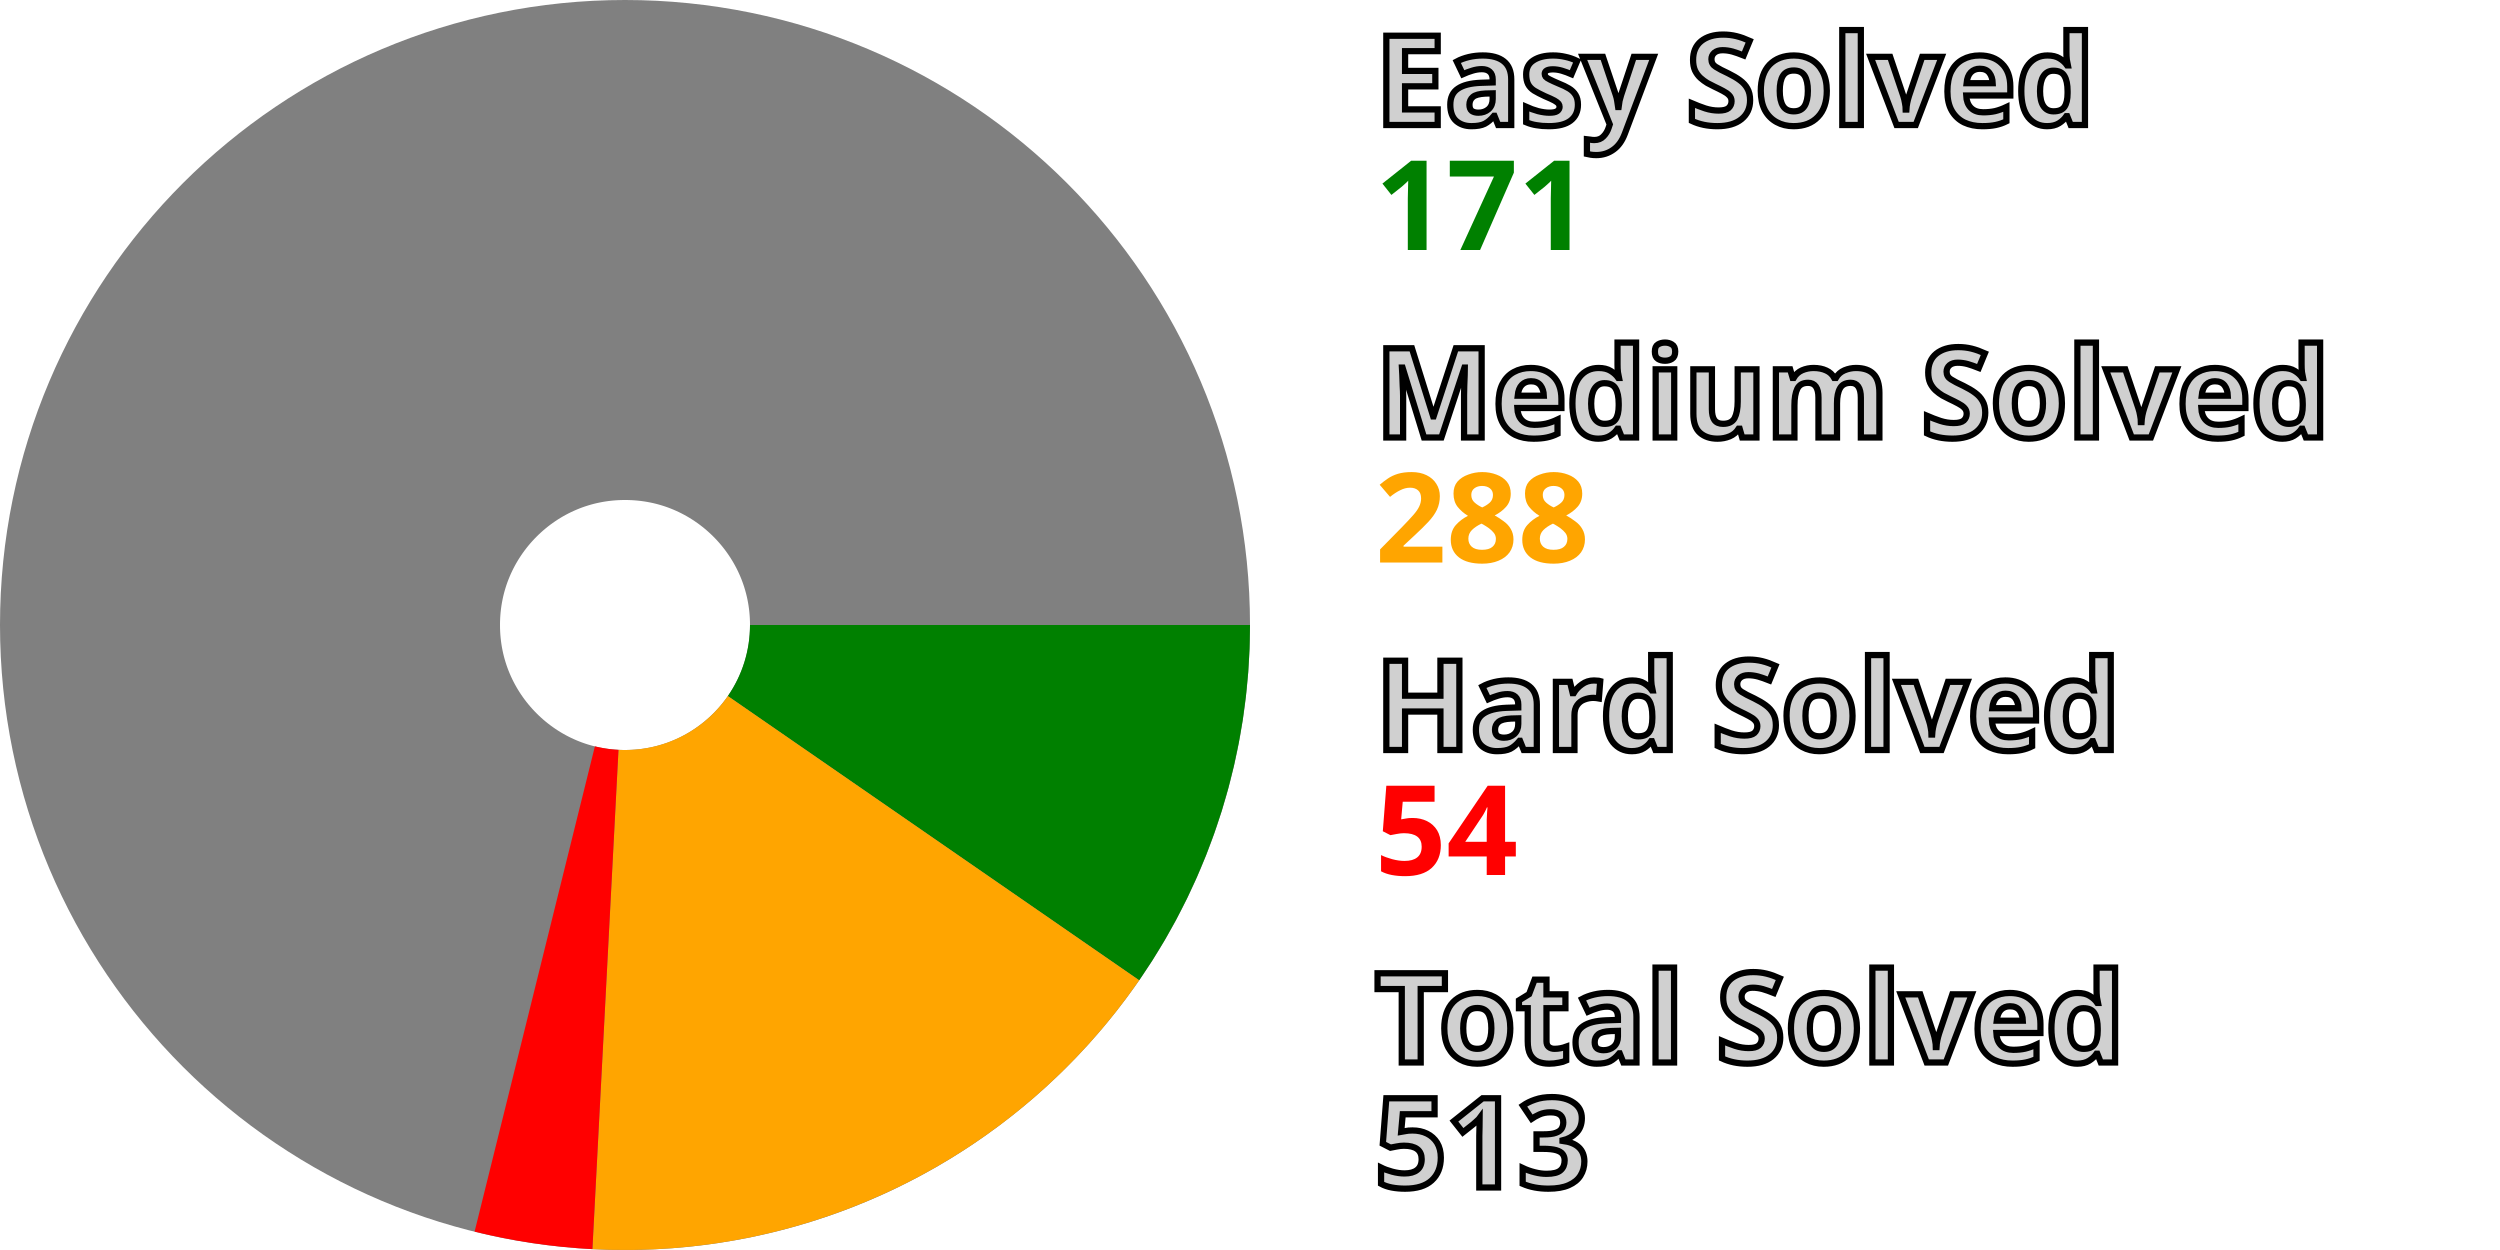
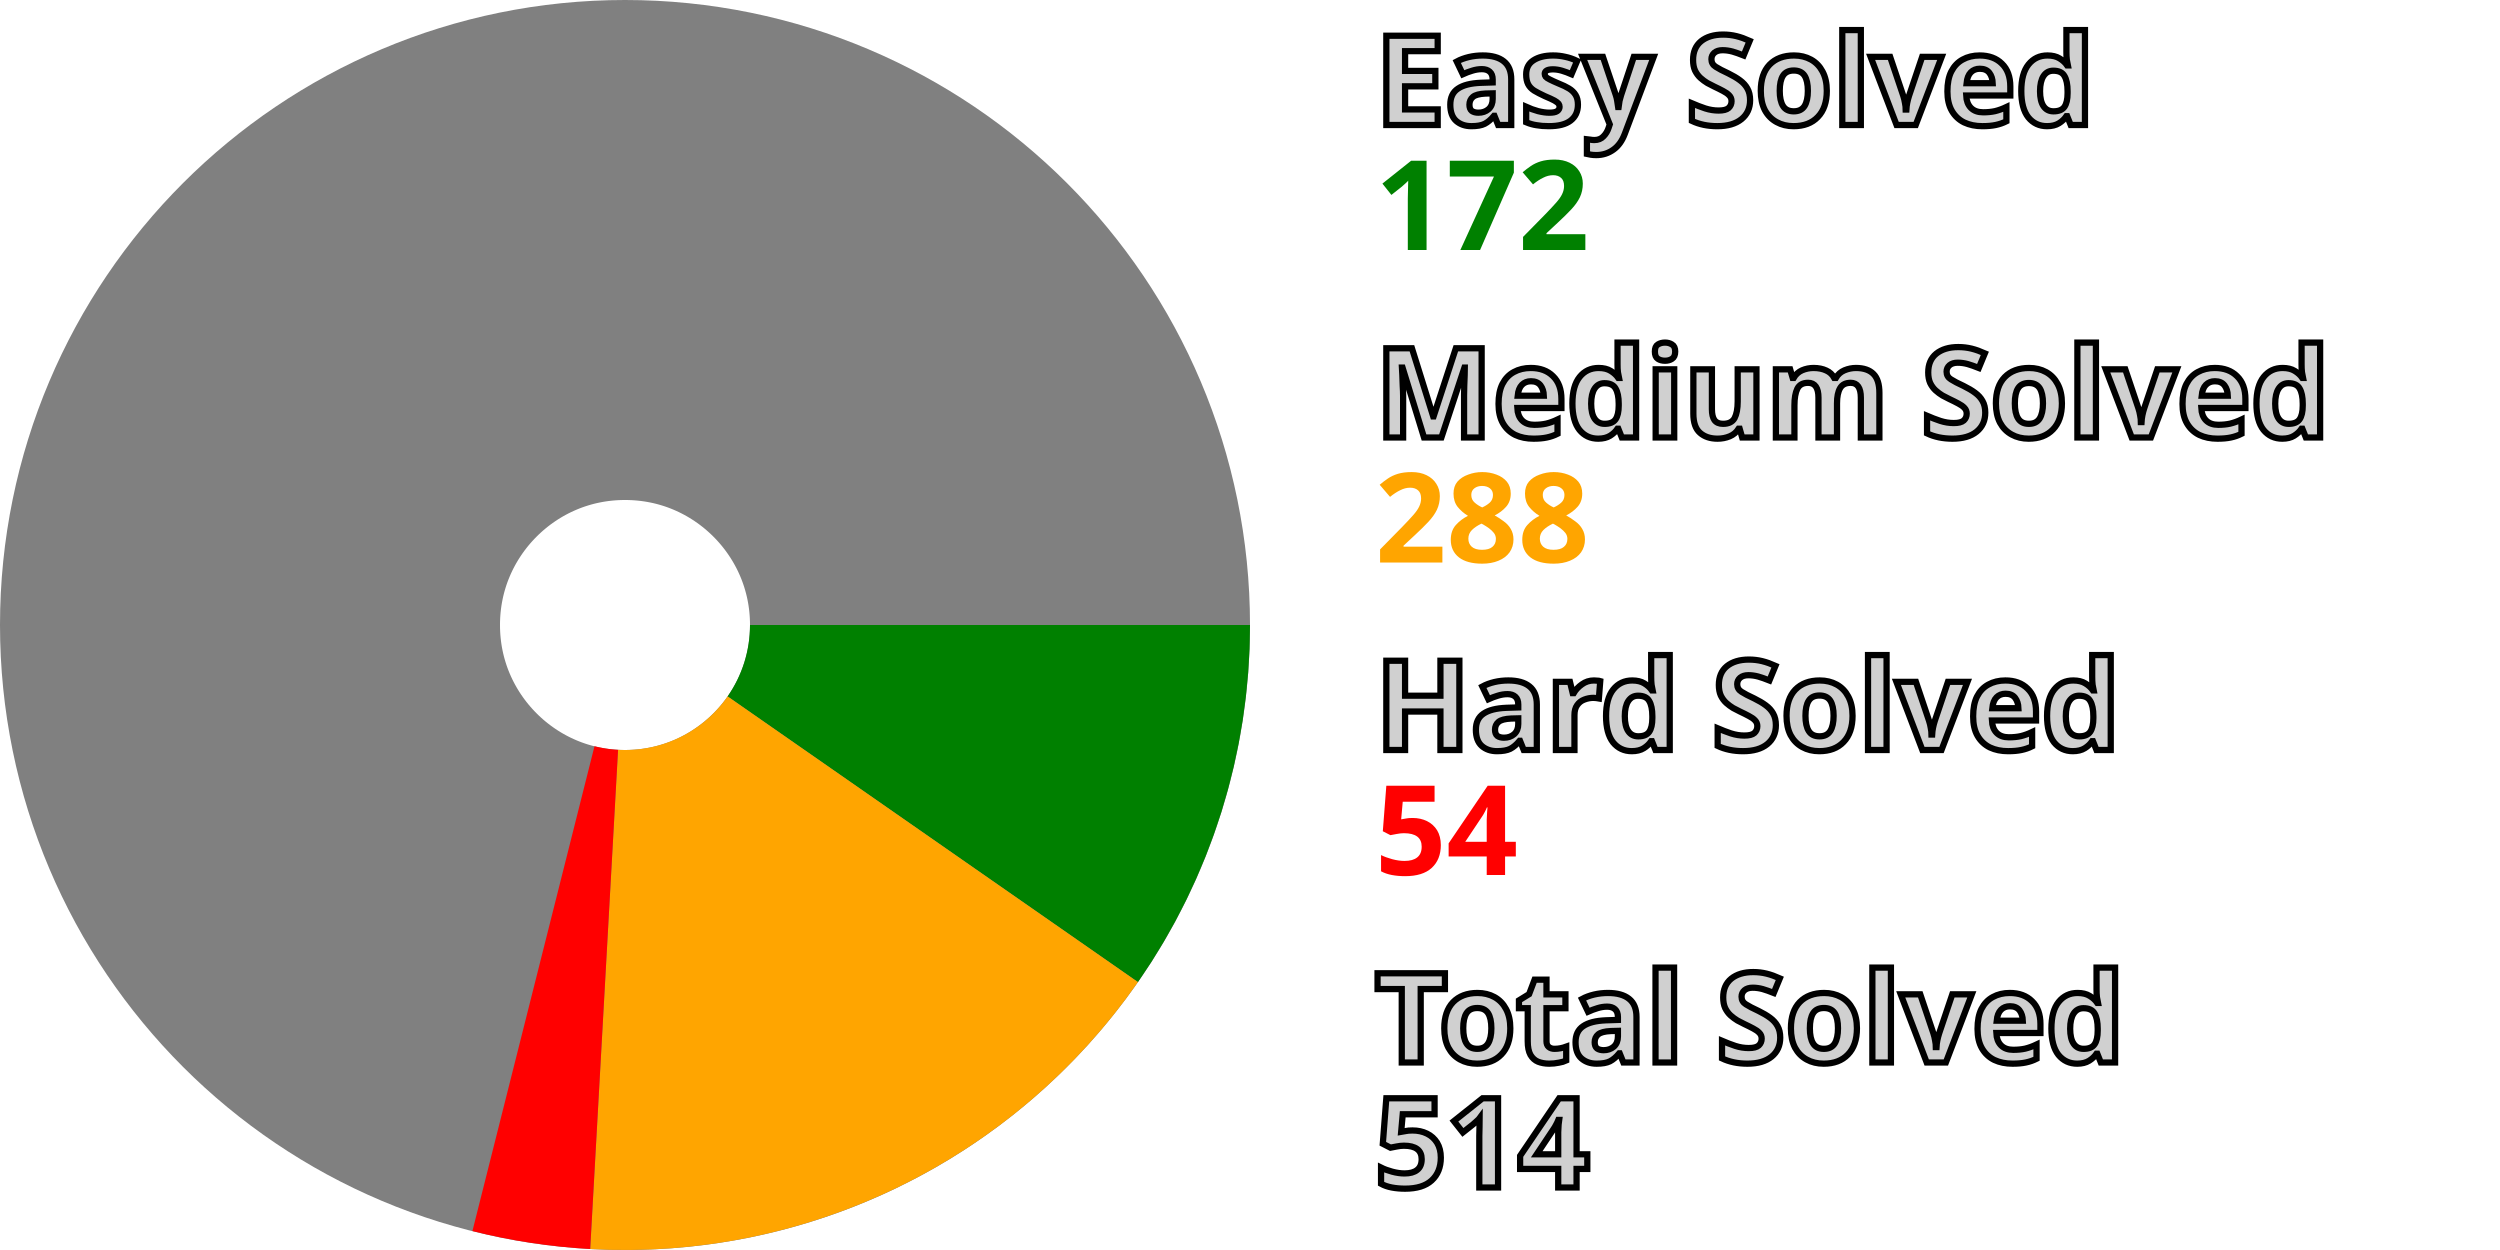
<svg xmlns="http://www.w3.org/2000/svg" width="200" height="100" viewBox="0 0 200 100" stroke-width="40" fill="none">
  <style>.small {font: bold 10px sans-serif; fill: #d0d0d0; stroke: black; stroke-width: 0.5px;}</style>
  <style>.esy {font: bold 10px sans-serif; fill: green;}</style>
  <style>.mdm {font: bold 10px sans-serif; fill: orange;}</style>
  <style>.hrd {font: bold 10px sans-serif; fill: red;}</style>
  <circle cx="50" cy="50" r="30.0" stroke="gray" />
-   <path d="M80.0 50 A 30.0 30.0, 0, 0, 1, 74.681 67.054" stroke="green" />
-   <path d="M74.681 67.054 A 30.0 30.0, 0, 0, 1, 48.436 79.959" stroke="orange" />
-   <path d="M48.436 79.959 A 30.0 30.0, 0, 0, 1, 42.779 79.118" stroke="red" />
+   <path d="M80.0 50 A 30.0 30.0, 0, 0, 1, 74.621 67.141" stroke="green" />
+   <path d="M74.621 67.141 A 30.0 30.0, 0, 0, 1, 48.33 79.953" stroke="orange" />
+   <path d="M48.33 79.953 A 30.0 30.0, 0, 0, 1, 42.676 79.092" stroke="red" />
  <text x="110.0" y="10.0" class="small">Easy Solved</text>
-   <text x="110.0" y="20.0" class="esy">171</text>
+   <text x="110.0" y="20.0" class="esy">172</text>
  <text x="110.0" y="35.0" class="small">Medium Solved</text>
  <text x="110.0" y="45.0" class="mdm">288</text>
  <text x="110.0" y="60.0" class="small">Hard Solved</text>
  <text x="110.0" y="70.0" class="hrd">54</text>
  <text x="110.0" y="85.0" class="small">Total Solved</text>
-   <text x="110.0" y="95.0" class="small">513</text>
+   <text x="110.0" y="95.0" class="small">514</text>
</svg>
